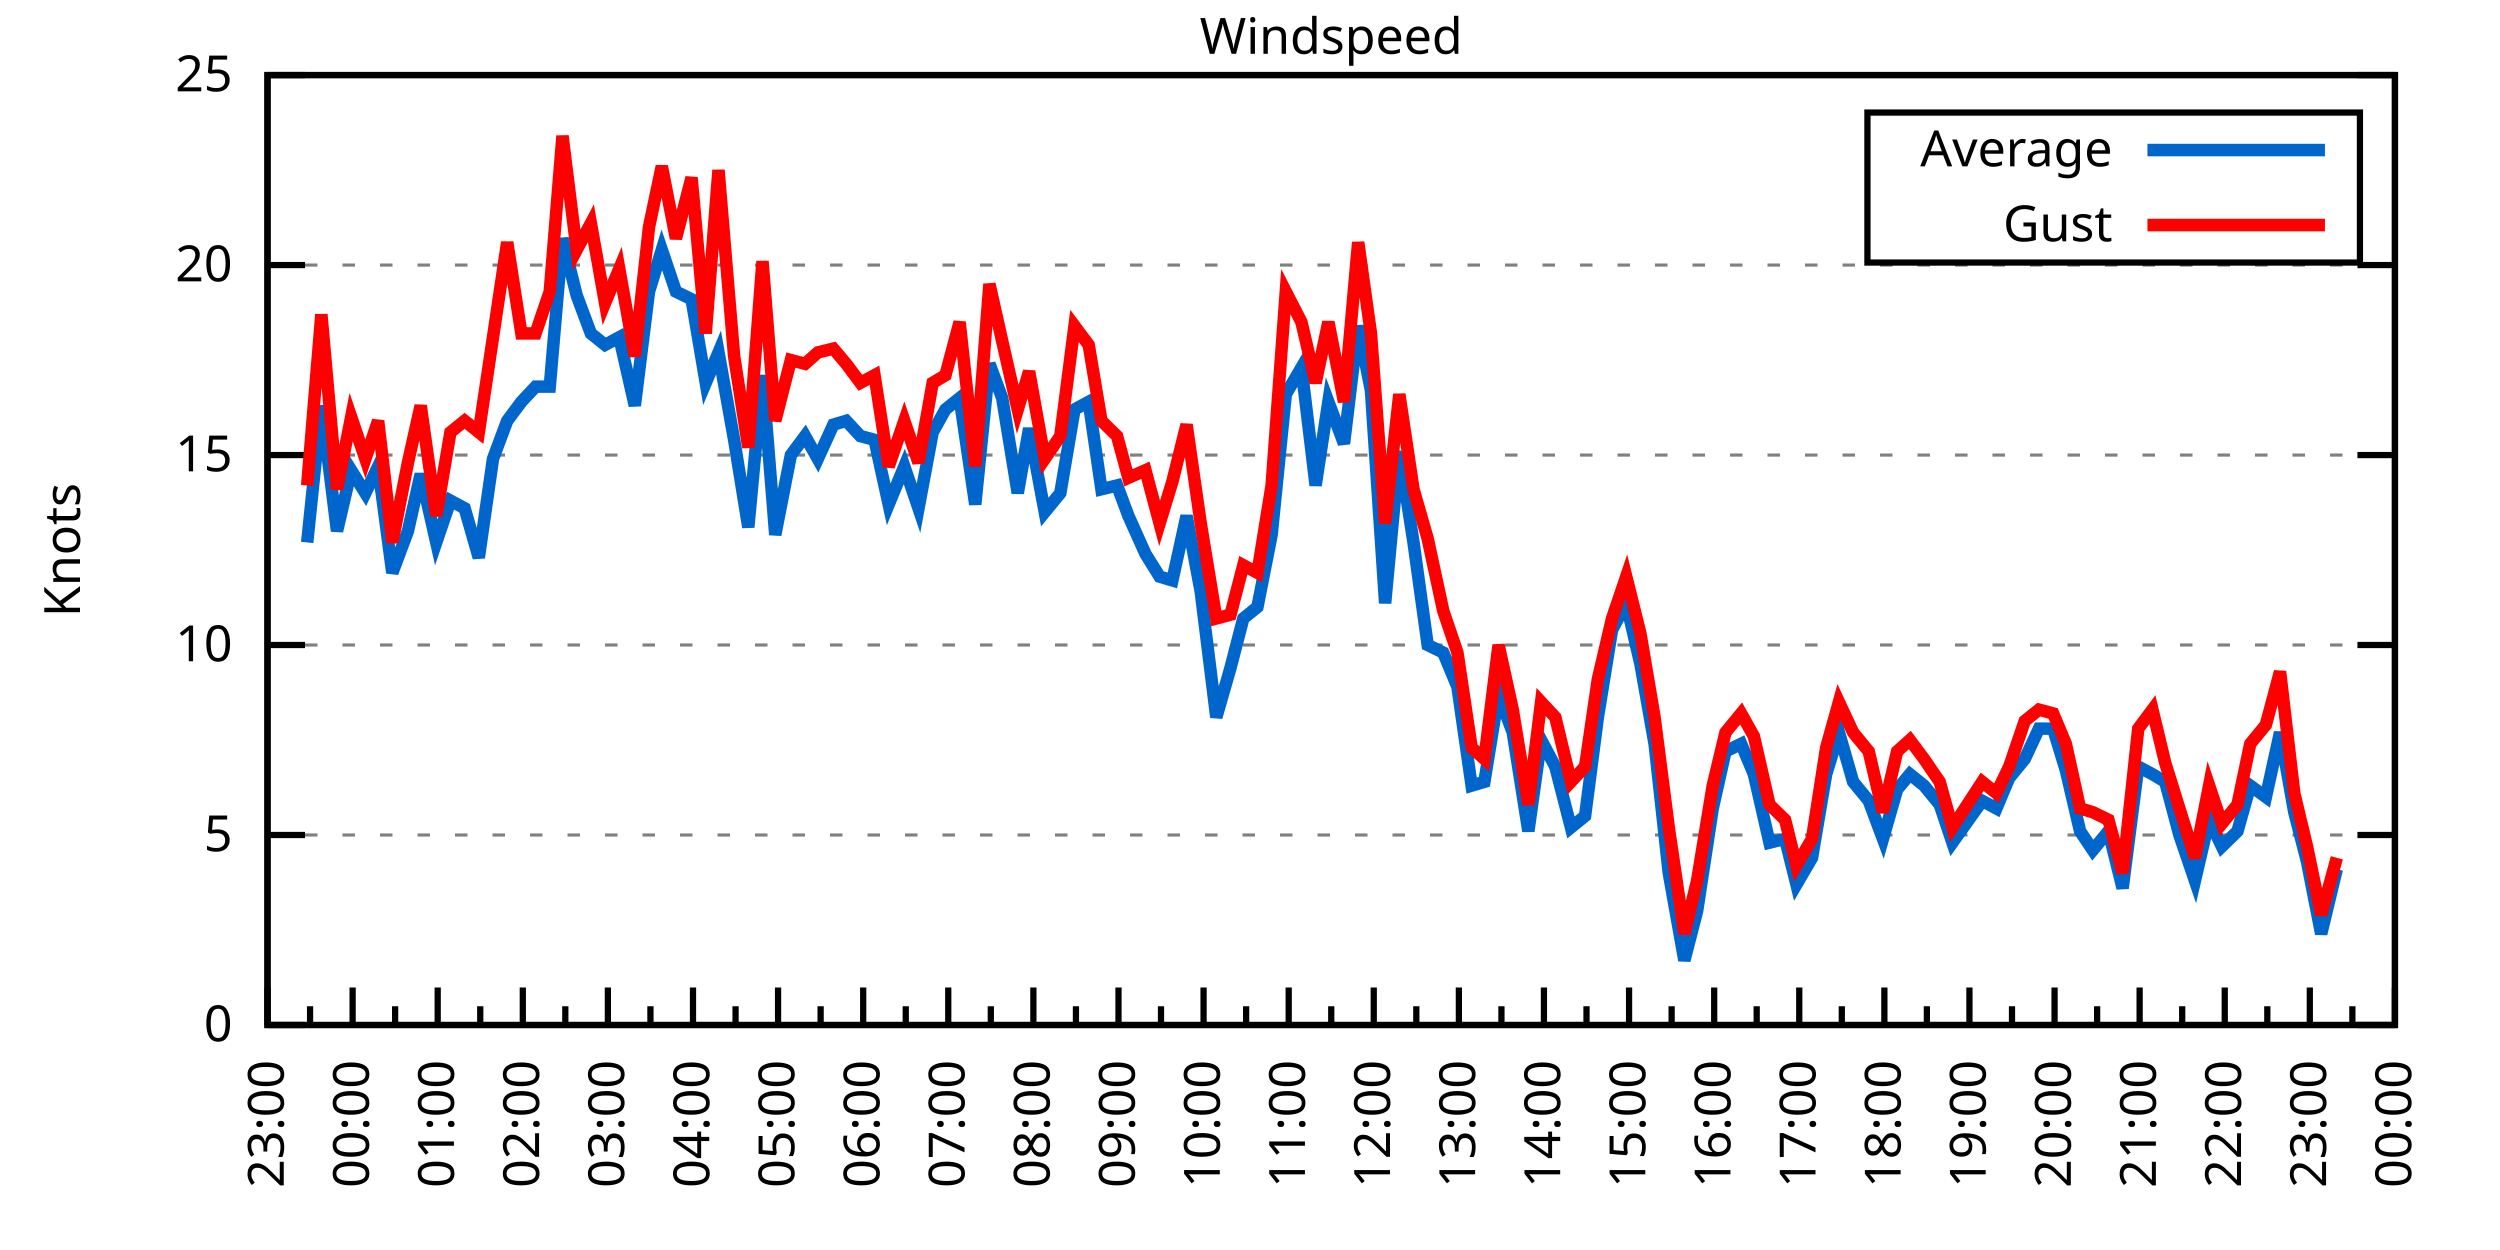
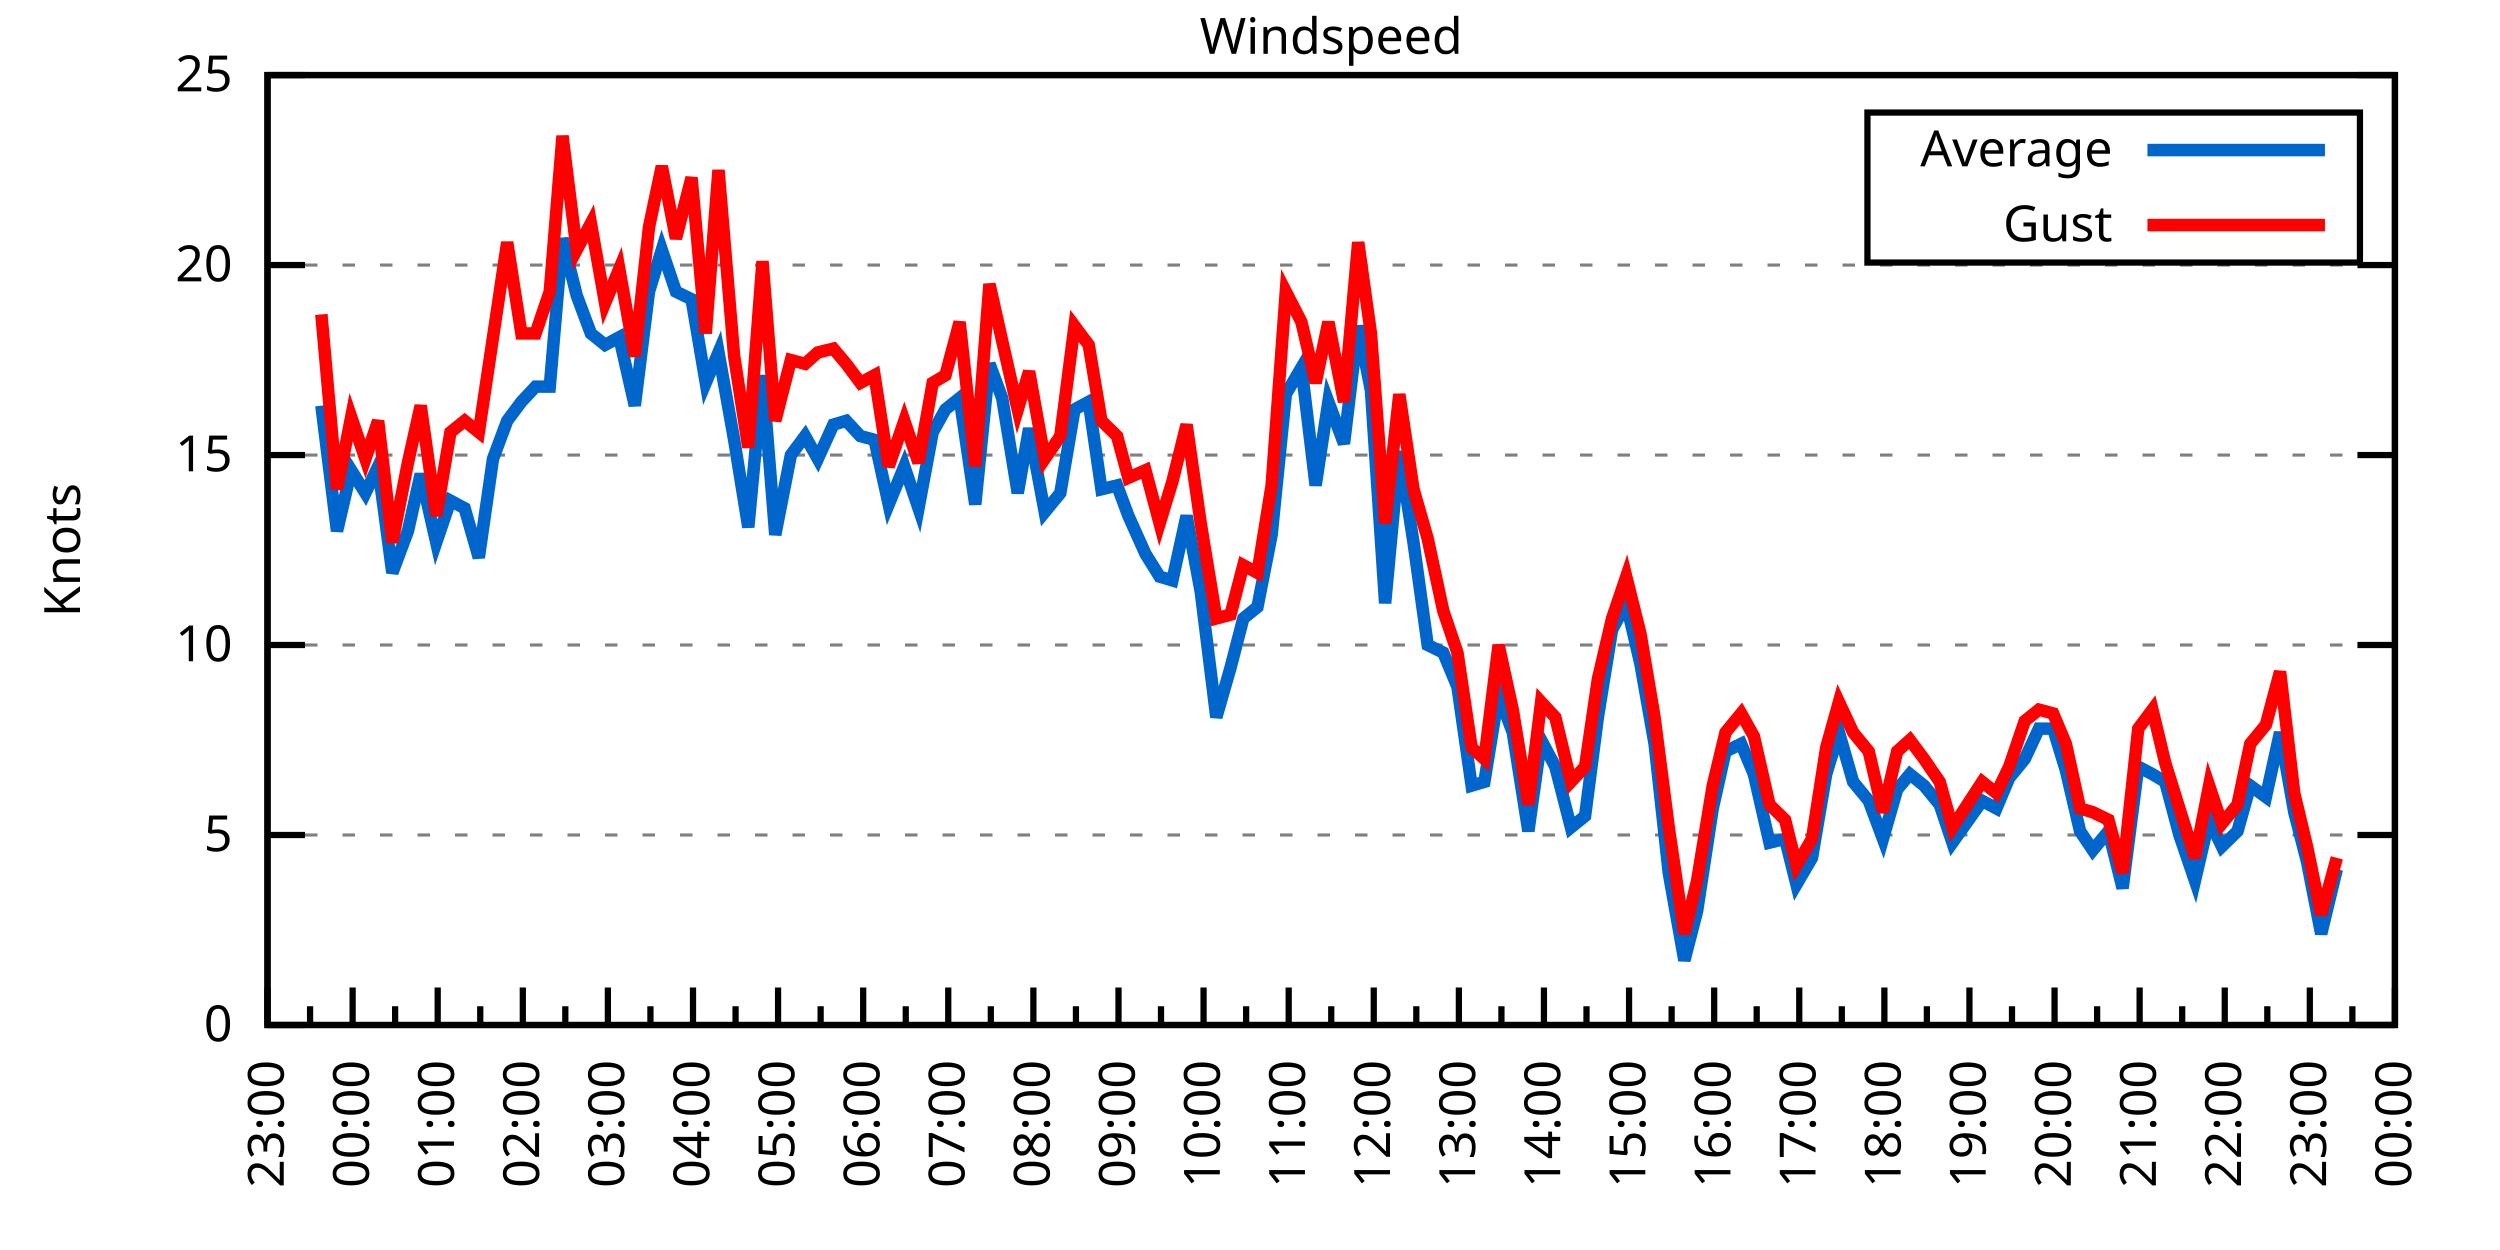
<svg xmlns="http://www.w3.org/2000/svg" xmlns:xlink="http://www.w3.org/1999/xlink" width="400" height="200" viewBox="0 0 400 200">
  <g id="gnuplot_canvas">
    <rect x="0" y="0" width="400" height="200" fill="none" />
    <defs>
      <circle id="gpDot" r="0.5" stroke-width="0.5" stroke="currentColor" />
      <path id="gpPt0" stroke-width="0.333" stroke="currentColor" d="M-1,0 h2 M0,-1 v2" />
      <path id="gpPt1" stroke-width="0.333" stroke="currentColor" d="M-1,-1 L1,1 M1,-1 L-1,1" />
      <path id="gpPt2" stroke-width="0.333" stroke="currentColor" d="M-1,0 L1,0 M0,-1 L0,1 M-1,-1 L1,1 M-1,1 L1,-1" />
      <rect id="gpPt3" stroke-width="0.333" stroke="currentColor" x="-1" y="-1" width="2" height="2" />
      <rect id="gpPt4" stroke-width="0.333" stroke="currentColor" fill="currentColor" x="-1" y="-1" width="2" height="2" />
      <circle id="gpPt5" stroke-width="0.333" stroke="currentColor" cx="0" cy="0" r="1" />
      <use xlink:href="#gpPt5" id="gpPt6" fill="currentColor" stroke="none" />
      <path id="gpPt7" stroke-width="0.333" stroke="currentColor" d="M0,-1.33 L-1.33,0.67 L1.33,0.67 z" />
      <use xlink:href="#gpPt7" id="gpPt8" fill="currentColor" stroke="none" />
      <use xlink:href="#gpPt7" id="gpPt9" stroke="currentColor" transform="rotate(180)" />
      <use xlink:href="#gpPt9" id="gpPt10" fill="currentColor" stroke="none" />
      <use xlink:href="#gpPt3" id="gpPt11" stroke="currentColor" transform="rotate(45)" />
      <use xlink:href="#gpPt11" id="gpPt12" fill="currentColor" stroke="none" />
      <path id="gpPt13" stroke-width="0.333" stroke="currentColor" d="M0,1.330 L1.265,0.411 L0.782,-1.067 L-0.782,-1.076 L-1.265,0.411 z" />
      <use xlink:href="#gpPt13" id="gpPt14" fill="currentColor" stroke="none" />
      <filter id="textbox" filterUnits="objectBoundingBox" x="0" y="0" height="1" width="1">
        <feFlood flood-color="white" flood-opacity="1" result="bgnd" />
        <feComposite in="SourceGraphic" in2="bgnd" operator="atop" />
      </filter>
      <filter id="greybox" filterUnits="objectBoundingBox" x="0" y="0" height="1" width="1">
        <feFlood flood-color="lightgrey" flood-opacity="1" result="grey" />
        <feComposite in="SourceGraphic" in2="grey" operator="atop" />
      </filter>
    </defs>
    <g fill="none" color="white" stroke="currentColor" stroke-width="1.00" stroke-linecap="butt" stroke-linejoin="miter">
</g>
    <g fill="none" color="black" stroke="currentColor" stroke-width="1.00" stroke-linecap="butt" stroke-linejoin="miter">
      <g stroke="none" shape-rendering="crispEdges">
        <polygon fill="rgb(255, 255, 255)" points="42.80,164.00 383.18,164.00 383.18,12.02 42.80,12.02 " />
      </g>
    </g>
    <g fill="none" color="black" stroke="currentColor" stroke-width="1.00" stroke-linecap="butt" stroke-linejoin="miter">
</g>
    <g fill="none" color="black" stroke="black" stroke-width="0.50" stroke-linecap="butt" stroke-linejoin="miter">
</g>
    <g fill="none" color="gray" stroke="currentColor" stroke-width="0.50" stroke-linecap="butt" stroke-linejoin="miter">
      <path stroke="gray" stroke-dasharray="2,4" class="gridline" d="M42.80,164.00 L383.19,164.00  " />
    </g>
    <g fill="none" color="gray" stroke="gray" stroke-width="1.00" stroke-linecap="butt" stroke-linejoin="miter">
</g>
    <g fill="none" color="black" stroke="currentColor" stroke-width="1.00" stroke-linecap="butt" stroke-linejoin="miter">
      <path stroke="black" d="M42.80,164.00 L48.80,164.00 M383.19,164.00 L377.19,164.00  " />
      <g transform="translate(37.20,166.60)" stroke="none" fill="black" font-family="Sans" font-size="8.00" text-anchor="end">
        <text>
          <tspan font-family="Sans"> 0</tspan>
        </text>
      </g>
    </g>
    <g fill="none" color="black" stroke="currentColor" stroke-width="1.00" stroke-linecap="butt" stroke-linejoin="miter">
</g>
    <g fill="none" color="black" stroke="black" stroke-width="0.50" stroke-linecap="butt" stroke-linejoin="miter">
</g>
    <g fill="none" color="gray" stroke="currentColor" stroke-width="0.50" stroke-linecap="butt" stroke-linejoin="miter">
      <path stroke="gray" stroke-dasharray="2,4" class="gridline" d="M42.80,133.60 L383.19,133.60  " />
    </g>
    <g fill="none" color="gray" stroke="gray" stroke-width="1.00" stroke-linecap="butt" stroke-linejoin="miter">
</g>
    <g fill="none" color="black" stroke="currentColor" stroke-width="1.00" stroke-linecap="butt" stroke-linejoin="miter">
      <path stroke="black" d="M42.80,133.60 L48.80,133.60 M383.19,133.60 L377.19,133.60  " />
      <g transform="translate(37.20,136.20)" stroke="none" fill="black" font-family="Sans" font-size="8.00" text-anchor="end">
        <text>
          <tspan font-family="Sans"> 5</tspan>
        </text>
      </g>
    </g>
    <g fill="none" color="black" stroke="currentColor" stroke-width="1.00" stroke-linecap="butt" stroke-linejoin="miter">
</g>
    <g fill="none" color="black" stroke="black" stroke-width="0.50" stroke-linecap="butt" stroke-linejoin="miter">
</g>
    <g fill="none" color="gray" stroke="currentColor" stroke-width="0.50" stroke-linecap="butt" stroke-linejoin="miter">
      <path stroke="gray" stroke-dasharray="2,4" class="gridline" d="M42.80,103.20 L383.19,103.20  " />
    </g>
    <g fill="none" color="gray" stroke="gray" stroke-width="1.00" stroke-linecap="butt" stroke-linejoin="miter">
</g>
    <g fill="none" color="black" stroke="currentColor" stroke-width="1.00" stroke-linecap="butt" stroke-linejoin="miter">
      <path stroke="black" d="M42.80,103.20 L48.80,103.20 M383.19,103.20 L377.19,103.20  " />
      <g transform="translate(37.20,105.80)" stroke="none" fill="black" font-family="Sans" font-size="8.00" text-anchor="end">
        <text>
          <tspan font-family="Sans"> 10</tspan>
        </text>
      </g>
    </g>
    <g fill="none" color="black" stroke="currentColor" stroke-width="1.00" stroke-linecap="butt" stroke-linejoin="miter">
</g>
    <g fill="none" color="black" stroke="black" stroke-width="0.50" stroke-linecap="butt" stroke-linejoin="miter">
</g>
    <g fill="none" color="gray" stroke="currentColor" stroke-width="0.50" stroke-linecap="butt" stroke-linejoin="miter">
      <path stroke="gray" stroke-dasharray="2,4" class="gridline" d="M42.80,72.81 L383.19,72.81  " />
    </g>
    <g fill="none" color="gray" stroke="gray" stroke-width="1.00" stroke-linecap="butt" stroke-linejoin="miter">
</g>
    <g fill="none" color="black" stroke="currentColor" stroke-width="1.00" stroke-linecap="butt" stroke-linejoin="miter">
      <path stroke="black" d="M42.80,72.81 L48.80,72.81 M383.19,72.81 L377.19,72.81  " />
      <g transform="translate(37.20,75.41)" stroke="none" fill="black" font-family="Sans" font-size="8.00" text-anchor="end">
        <text>
          <tspan font-family="Sans"> 15</tspan>
        </text>
      </g>
    </g>
    <g fill="none" color="black" stroke="currentColor" stroke-width="1.00" stroke-linecap="butt" stroke-linejoin="miter">
</g>
    <g fill="none" color="black" stroke="black" stroke-width="0.50" stroke-linecap="butt" stroke-linejoin="miter">
</g>
    <g fill="none" color="gray" stroke="currentColor" stroke-width="0.50" stroke-linecap="butt" stroke-linejoin="miter">
      <path stroke="gray" stroke-dasharray="2,4" class="gridline" d="M42.80,42.41 L383.19,42.41  " />
    </g>
    <g fill="none" color="gray" stroke="gray" stroke-width="1.00" stroke-linecap="butt" stroke-linejoin="miter">
</g>
    <g fill="none" color="black" stroke="currentColor" stroke-width="1.00" stroke-linecap="butt" stroke-linejoin="miter">
      <path stroke="black" d="M42.80,42.41 L48.80,42.41 M383.19,42.41 L377.19,42.41  " />
      <g transform="translate(37.20,45.01)" stroke="none" fill="black" font-family="Sans" font-size="8.00" text-anchor="end">
        <text>
          <tspan font-family="Sans"> 20</tspan>
        </text>
      </g>
    </g>
    <g fill="none" color="black" stroke="currentColor" stroke-width="1.00" stroke-linecap="butt" stroke-linejoin="miter">
</g>
    <g fill="none" color="black" stroke="black" stroke-width="0.50" stroke-linecap="butt" stroke-linejoin="miter">
</g>
    <g fill="none" color="gray" stroke="currentColor" stroke-width="0.50" stroke-linecap="butt" stroke-linejoin="miter">
      <path stroke="gray" stroke-dasharray="2,4" class="gridline" d="M42.80,12.01 L383.19,12.01  " />
    </g>
    <g fill="none" color="gray" stroke="gray" stroke-width="1.00" stroke-linecap="butt" stroke-linejoin="miter">
</g>
    <g fill="none" color="black" stroke="currentColor" stroke-width="1.00" stroke-linecap="butt" stroke-linejoin="miter">
      <path stroke="black" d="M42.80,12.01 L48.80,12.01 M383.19,12.01 L377.19,12.01  " />
      <g transform="translate(37.20,14.61)" stroke="none" fill="black" font-family="Sans" font-size="8.00" text-anchor="end">
        <text>
          <tspan font-family="Sans"> 25</tspan>
        </text>
      </g>
    </g>
    <g fill="none" color="black" stroke="currentColor" stroke-width="1.00" stroke-linecap="butt" stroke-linejoin="miter">
      <path stroke="black" d="M42.80,164.00 L42.80,158.00  " />
      <g transform="translate(45.40,169.60) rotate(270)" stroke="none" fill="black" font-family="Sans" font-size="8.00" text-anchor="end">
        <text>
          <tspan font-family="Sans">23:00</tspan>
        </text>
      </g>
    </g>
    <g fill="none" color="black" stroke="currentColor" stroke-width="1.00" stroke-linecap="butt" stroke-linejoin="miter">
      <path stroke="black" d="M49.61,164.00 L49.61,161.00 M56.42,164.00 L56.42,158.00  " />
      <g transform="translate(59.02,169.60) rotate(270)" stroke="none" fill="black" font-family="Sans" font-size="8.00" text-anchor="end">
        <text>
          <tspan font-family="Sans">00:00</tspan>
        </text>
      </g>
    </g>
    <g fill="none" color="black" stroke="currentColor" stroke-width="1.00" stroke-linecap="butt" stroke-linejoin="miter">
      <path stroke="black" d="M63.22,164.00 L63.22,161.00 M70.03,164.00 L70.03,158.00  " />
      <g transform="translate(72.63,169.60) rotate(270)" stroke="none" fill="black" font-family="Sans" font-size="8.00" text-anchor="end">
        <text>
          <tspan font-family="Sans">01:00</tspan>
        </text>
      </g>
    </g>
    <g fill="none" color="black" stroke="currentColor" stroke-width="1.00" stroke-linecap="butt" stroke-linejoin="miter">
      <path stroke="black" d="M76.84,164.00 L76.84,161.00 M83.65,164.00 L83.65,158.00  " />
      <g transform="translate(86.25,169.60) rotate(270)" stroke="none" fill="black" font-family="Sans" font-size="8.00" text-anchor="end">
        <text>
          <tspan font-family="Sans">02:00</tspan>
        </text>
      </g>
    </g>
    <g fill="none" color="black" stroke="currentColor" stroke-width="1.00" stroke-linecap="butt" stroke-linejoin="miter">
      <path stroke="black" d="M90.45,164.00 L90.45,161.00 M97.26,164.00 L97.26,158.00  " />
      <g transform="translate(99.86,169.60) rotate(270)" stroke="none" fill="black" font-family="Sans" font-size="8.00" text-anchor="end">
        <text>
          <tspan font-family="Sans">03:00</tspan>
        </text>
      </g>
    </g>
    <g fill="none" color="black" stroke="currentColor" stroke-width="1.00" stroke-linecap="butt" stroke-linejoin="miter">
      <path stroke="black" d="M104.07,164.00 L104.07,161.00 M110.88,164.00 L110.88,158.00  " />
      <g transform="translate(113.48,169.60) rotate(270)" stroke="none" fill="black" font-family="Sans" font-size="8.00" text-anchor="end">
        <text>
          <tspan font-family="Sans">04:00</tspan>
        </text>
      </g>
    </g>
    <g fill="none" color="black" stroke="currentColor" stroke-width="1.00" stroke-linecap="butt" stroke-linejoin="miter">
      <path stroke="black" d="M117.69,164.00 L117.69,161.00 M124.49,164.00 L124.49,158.00  " />
      <g transform="translate(127.09,169.60) rotate(270)" stroke="none" fill="black" font-family="Sans" font-size="8.00" text-anchor="end">
        <text>
          <tspan font-family="Sans">05:00</tspan>
        </text>
      </g>
    </g>
    <g fill="none" color="black" stroke="currentColor" stroke-width="1.00" stroke-linecap="butt" stroke-linejoin="miter">
      <path stroke="black" d="M131.30,164.00 L131.30,161.00 M138.11,164.00 L138.11,158.00  " />
      <g transform="translate(140.71,169.60) rotate(270)" stroke="none" fill="black" font-family="Sans" font-size="8.00" text-anchor="end">
        <text>
          <tspan font-family="Sans">06:00</tspan>
        </text>
      </g>
    </g>
    <g fill="none" color="black" stroke="currentColor" stroke-width="1.00" stroke-linecap="butt" stroke-linejoin="miter">
      <path stroke="black" d="M144.92,164.00 L144.92,161.00 M151.72,164.00 L151.72,158.00  " />
      <g transform="translate(154.32,169.60) rotate(270)" stroke="none" fill="black" font-family="Sans" font-size="8.00" text-anchor="end">
        <text>
          <tspan font-family="Sans">07:00</tspan>
        </text>
      </g>
    </g>
    <g fill="none" color="black" stroke="currentColor" stroke-width="1.00" stroke-linecap="butt" stroke-linejoin="miter">
      <path stroke="black" d="M158.53,164.00 L158.53,161.00 M165.34,164.00 L165.34,158.00  " />
      <g transform="translate(167.94,169.60) rotate(270)" stroke="none" fill="black" font-family="Sans" font-size="8.00" text-anchor="end">
        <text>
          <tspan font-family="Sans">08:00</tspan>
        </text>
      </g>
    </g>
    <g fill="none" color="black" stroke="currentColor" stroke-width="1.00" stroke-linecap="butt" stroke-linejoin="miter">
      <path stroke="black" d="M172.15,164.00 L172.15,161.00 M178.96,164.00 L178.96,158.00  " />
      <g transform="translate(181.56,169.60) rotate(270)" stroke="none" fill="black" font-family="Sans" font-size="8.00" text-anchor="end">
        <text>
          <tspan font-family="Sans">09:00</tspan>
        </text>
      </g>
    </g>
    <g fill="none" color="black" stroke="currentColor" stroke-width="1.00" stroke-linecap="butt" stroke-linejoin="miter">
      <path stroke="black" d="M185.76,164.00 L185.76,161.00 M192.57,164.00 L192.57,158.00  " />
      <g transform="translate(195.17,169.60) rotate(270)" stroke="none" fill="black" font-family="Sans" font-size="8.00" text-anchor="end">
        <text>
          <tspan font-family="Sans">10:00</tspan>
        </text>
      </g>
    </g>
    <g fill="none" color="black" stroke="currentColor" stroke-width="1.00" stroke-linecap="butt" stroke-linejoin="miter">
      <path stroke="black" d="M199.38,164.00 L199.38,161.00 M206.19,164.00 L206.19,158.00  " />
      <g transform="translate(208.79,169.60) rotate(270)" stroke="none" fill="black" font-family="Sans" font-size="8.00" text-anchor="end">
        <text>
          <tspan font-family="Sans">11:00</tspan>
        </text>
      </g>
    </g>
    <g fill="none" color="black" stroke="currentColor" stroke-width="1.00" stroke-linecap="butt" stroke-linejoin="miter">
      <path stroke="black" d="M213.00,164.00 L213.00,161.00 M219.80,164.00 L219.80,158.00  " />
      <g transform="translate(222.40,169.60) rotate(270)" stroke="none" fill="black" font-family="Sans" font-size="8.00" text-anchor="end">
        <text>
          <tspan font-family="Sans">12:00</tspan>
        </text>
      </g>
    </g>
    <g fill="none" color="black" stroke="currentColor" stroke-width="1.00" stroke-linecap="butt" stroke-linejoin="miter">
      <path stroke="black" d="M226.61,164.00 L226.61,161.00 M233.42,164.00 L233.42,158.00  " />
      <g transform="translate(236.02,169.60) rotate(270)" stroke="none" fill="black" font-family="Sans" font-size="8.00" text-anchor="end">
        <text>
          <tspan font-family="Sans">13:00</tspan>
        </text>
      </g>
    </g>
    <g fill="none" color="black" stroke="currentColor" stroke-width="1.00" stroke-linecap="butt" stroke-linejoin="miter">
      <path stroke="black" d="M240.23,164.00 L240.23,161.00 M247.03,164.00 L247.03,158.00  " />
      <g transform="translate(249.63,169.60) rotate(270)" stroke="none" fill="black" font-family="Sans" font-size="8.00" text-anchor="end">
        <text>
          <tspan font-family="Sans">14:00</tspan>
        </text>
      </g>
    </g>
    <g fill="none" color="black" stroke="currentColor" stroke-width="1.00" stroke-linecap="butt" stroke-linejoin="miter">
      <path stroke="black" d="M253.84,164.00 L253.84,161.00 M260.65,164.00 L260.65,158.00  " />
      <g transform="translate(263.25,169.60) rotate(270)" stroke="none" fill="black" font-family="Sans" font-size="8.00" text-anchor="end">
        <text>
          <tspan font-family="Sans">15:00</tspan>
        </text>
      </g>
    </g>
    <g fill="none" color="black" stroke="currentColor" stroke-width="1.00" stroke-linecap="butt" stroke-linejoin="miter">
      <path stroke="black" d="M267.46,164.00 L267.46,161.00 M274.27,164.00 L274.27,158.00  " />
      <g transform="translate(276.87,169.60) rotate(270)" stroke="none" fill="black" font-family="Sans" font-size="8.00" text-anchor="end">
        <text>
          <tspan font-family="Sans">16:00</tspan>
        </text>
      </g>
    </g>
    <g fill="none" color="black" stroke="currentColor" stroke-width="1.00" stroke-linecap="butt" stroke-linejoin="miter">
      <path stroke="black" d="M281.07,164.00 L281.07,161.00 M287.88,164.00 L287.88,158.00  " />
      <g transform="translate(290.48,169.60) rotate(270)" stroke="none" fill="black" font-family="Sans" font-size="8.00" text-anchor="end">
        <text>
          <tspan font-family="Sans">17:00</tspan>
        </text>
      </g>
    </g>
    <g fill="none" color="black" stroke="currentColor" stroke-width="1.00" stroke-linecap="butt" stroke-linejoin="miter">
      <path stroke="black" d="M294.69,164.00 L294.69,161.00 M301.50,164.00 L301.50,158.00  " />
      <g transform="translate(304.10,169.60) rotate(270)" stroke="none" fill="black" font-family="Sans" font-size="8.00" text-anchor="end">
        <text>
          <tspan font-family="Sans">18:00</tspan>
        </text>
      </g>
    </g>
    <g fill="none" color="black" stroke="currentColor" stroke-width="1.00" stroke-linecap="butt" stroke-linejoin="miter">
      <path stroke="black" d="M308.30,164.00 L308.30,161.00 M315.11,164.00 L315.11,158.00  " />
      <g transform="translate(317.71,169.60) rotate(270)" stroke="none" fill="black" font-family="Sans" font-size="8.00" text-anchor="end">
        <text>
          <tspan font-family="Sans">19:00</tspan>
        </text>
      </g>
    </g>
    <g fill="none" color="black" stroke="currentColor" stroke-width="1.00" stroke-linecap="butt" stroke-linejoin="miter">
      <path stroke="black" d="M321.92,164.00 L321.92,161.00 M328.73,164.00 L328.73,158.00  " />
      <g transform="translate(331.33,169.60) rotate(270)" stroke="none" fill="black" font-family="Sans" font-size="8.00" text-anchor="end">
        <text>
          <tspan font-family="Sans">20:00</tspan>
        </text>
      </g>
    </g>
    <g fill="none" color="black" stroke="currentColor" stroke-width="1.00" stroke-linecap="butt" stroke-linejoin="miter">
      <path stroke="black" d="M335.54,164.00 L335.54,161.00 M342.34,164.00 L342.34,158.00  " />
      <g transform="translate(344.94,169.60) rotate(270)" stroke="none" fill="black" font-family="Sans" font-size="8.00" text-anchor="end">
        <text>
          <tspan font-family="Sans">21:00</tspan>
        </text>
      </g>
    </g>
    <g fill="none" color="black" stroke="currentColor" stroke-width="1.00" stroke-linecap="butt" stroke-linejoin="miter">
      <path stroke="black" d="M349.15,164.00 L349.15,161.00 M355.96,164.00 L355.96,158.00  " />
      <g transform="translate(358.56,169.60) rotate(270)" stroke="none" fill="black" font-family="Sans" font-size="8.00" text-anchor="end">
        <text>
          <tspan font-family="Sans">22:00</tspan>
        </text>
      </g>
    </g>
    <g fill="none" color="black" stroke="currentColor" stroke-width="1.00" stroke-linecap="butt" stroke-linejoin="miter">
      <path stroke="black" d="M362.77,164.00 L362.77,161.00 M369.57,164.00 L369.57,158.00  " />
      <g transform="translate(372.17,169.60) rotate(270)" stroke="none" fill="black" font-family="Sans" font-size="8.00" text-anchor="end">
        <text>
          <tspan font-family="Sans">23:00</tspan>
        </text>
      </g>
    </g>
    <g fill="none" color="black" stroke="currentColor" stroke-width="1.00" stroke-linecap="butt" stroke-linejoin="miter">
      <path stroke="black" d="M376.38,164.00 L376.38,161.00 M383.19,164.00 L383.19,158.00  " />
      <g transform="translate(385.79,169.60) rotate(270)" stroke="none" fill="black" font-family="Sans" font-size="8.00" text-anchor="end">
        <text>
          <tspan font-family="Sans">00:00</tspan>
        </text>
      </g>
    </g>
    <g fill="none" color="black" stroke="currentColor" stroke-width="1.00" stroke-linecap="butt" stroke-linejoin="miter">
</g>
    <g fill="none" color="black" stroke="currentColor" stroke-width="1.00" stroke-linecap="butt" stroke-linejoin="miter">
      <path stroke="black" d="M42.80,12.01 L42.80,164.00 L383.19,164.00 L383.19,12.01 L42.80,12.01 Z  " />
    </g>
    <g fill="none" color="black" stroke="currentColor" stroke-width="1.00" stroke-linecap="butt" stroke-linejoin="miter">
      <g transform="translate(12.80,88.01) rotate(270)" stroke="none" fill="black" font-family="Sans" font-size="8.00" text-anchor="middle">
        <text>
          <tspan font-family="Sans">Knots</tspan>
        </text>
      </g>
    </g>
    <g fill="none" color="black" stroke="currentColor" stroke-width="1.00" stroke-linecap="butt" stroke-linejoin="miter">
</g>
    <g fill="none" color="black" stroke="currentColor" stroke-width="1.00" stroke-linecap="butt" stroke-linejoin="miter">
      <path stroke="black" d="M298.79,42.01 L298.79,18.01 L377.59,18.01 L377.59,42.01 L298.79,42.01 Z  " />
    </g>
    <g id="Windspeed_plot_1">
      <g fill="none" color="white" stroke="black" stroke-width="2.00" stroke-linecap="butt" stroke-linejoin="miter">
</g>
      <g fill="none" color="black" stroke="currentColor" stroke-width="2.00" stroke-linecap="butt" stroke-linejoin="miter">
        <g transform="translate(337.99,26.61)" stroke="none" fill="black" font-family="Sans" font-size="8.00" text-anchor="end">
          <text>
            <tspan font-family="Sans">Average</tspan>
          </text>
        </g>
      </g>
      <g fill="none" color="black" stroke="currentColor" stroke-width="2.00" stroke-linecap="butt" stroke-linejoin="miter">
-         <path stroke="rgb(  0, 102, 204)" d="M343.59,24.01 L371.99,24.01 M49.15,86.79 L51.42,64.90 L53.92,84.97 L56.19,75.24 L58.46,78.89 L60.50,74.63   L62.77,91.65 L65.27,84.97 L67.31,75.85 L69.80,86.79 L72.07,80.10 L74.34,81.32 L76.61,89.22 L78.88,73.41   L81.15,67.33 L83.42,64.29 L85.69,61.86 L87.96,61.86 L90.00,38.15 L92.27,47.27 L94.54,53.35 L96.81,55.18   L99.08,53.96 L101.57,64.90 L103.84,46.66 L105.89,39.98 L108.15,46.66 L110.65,47.88 L112.92,61.25 L114.96,56.39   L117.46,70.37 L119.73,84.36 L122.00,60.04 L124.04,85.57 L126.54,72.81 L128.81,69.77 L130.85,73.41 L133.34,67.94   L135.39,67.33 L137.66,69.77 L139.92,70.37 L142.19,80.71 L144.69,74.63 L146.96,81.32 L149.23,69.16 L151.27,65.51   L153.54,63.69 L156.04,80.71 L158.31,58.21 L160.35,63.69 L162.84,78.89 L164.66,68.55 L167.16,81.93 L169.65,78.89   L171.92,65.51 L174.19,64.29 L176.23,78.28 L178.73,77.67 L180.54,82.53 L183.27,88.61 L185.54,92.26 L187.58,92.87   L189.85,82.53 L192.12,94.69 L194.61,114.76 L196.88,106.85 L198.93,98.95 L201.19,97.12 L203.46,85.57 L205.73,63.08   L208.23,58.82 L210.50,77.67 L212.54,64.29 L215.04,70.98 L217.31,52.14 L219.35,62.47 L221.62,96.52 L223.89,72.20   L226.16,86.79 L228.43,103.20 L230.92,104.42 L233.19,109.89 L235.46,125.70 L237.50,125.09 L239.77,111.11 L242.04,117.19   L244.54,132.99 L246.58,118.40 L248.85,122.66 L251.35,132.39 L253.61,130.56 L255.66,114.76 L257.93,100.77 L260.20,96.52   L262.47,106.24 L264.73,119.01 L267.00,139.68 L269.50,153.66 L271.54,145.76 L274.04,129.35 L276.08,120.23 L278.58,119.01   L280.62,123.87 L283.12,134.82 L285.61,134.21 L287.43,141.51 L289.92,137.25 L292.19,123.87 L294.23,117.19 L296.50,125.09   L299.00,128.13 L301.27,134.21 L303.54,126.31 L305.58,123.87 L307.85,125.70 L310.35,128.74 L312.39,134.82 L317.15,128.13   L319.42,129.35 L321.47,124.48 L323.96,121.44 L326.23,116.58 L328.50,116.58 L330.54,123.27 L332.81,132.99 L334.85,136.03   L337.35,132.99 L339.62,142.11 L342.12,122.66 L344.39,123.87 L346.43,125.09 L348.70,133.60 L351.19,140.90 L353.46,131.17   L355.50,135.43 L358.00,132.99 L360.04,125.70 L362.54,127.52 L364.81,117.19 L367.08,129.95 L369.12,137.86 L371.39,149.41   L373.89,139.07  " />
+         <path stroke="rgb(  0, 102, 204)" d="M343.59,24.01 L371.99,24.01 M51.42,64.90 L53.92,84.97 L56.19,75.24 L58.46,78.89 L60.50,74.63 L62.77,91.65   L65.27,84.97 L67.31,75.85 L69.80,86.79 L72.07,80.10 L74.34,81.32 L76.61,89.22 L78.88,73.41 L81.15,67.33   L83.42,64.29 L85.69,61.86 L87.96,61.86 L90.00,38.15 L92.27,47.27 L94.54,53.35 L96.81,55.18 L99.08,53.96   L101.57,64.90 L103.84,46.66 L105.89,39.98 L108.15,46.66 L110.65,47.88 L112.92,61.25 L114.96,56.39 L117.46,70.37   L119.73,84.36 L122.00,60.04 L124.04,85.57 L126.54,72.81 L128.81,69.77 L130.85,73.41 L133.34,67.94 L135.39,67.33   L137.66,69.77 L139.92,70.37 L142.19,80.71 L144.69,74.63 L146.96,81.32 L149.23,69.16 L151.27,65.51 L153.54,63.69   L156.04,80.71 L158.31,58.21 L160.35,63.69 L162.84,78.89 L164.66,68.55 L167.16,81.93 L169.65,78.89 L171.92,65.51   L174.19,64.29 L176.23,78.28 L178.73,77.67 L180.54,82.53 L183.27,88.61 L185.54,92.26 L187.58,92.87 L189.85,82.53   L192.12,94.69 L194.61,114.76 L196.88,106.85 L198.93,98.95 L201.19,97.12 L203.46,85.57 L205.73,63.08 L208.23,58.82   L210.50,77.67 L212.54,64.29 L215.04,70.98 L217.31,52.14 L219.35,62.47 L221.62,96.52 L223.89,72.20 L226.16,86.79   L228.43,103.20 L230.92,104.42 L233.19,109.89 L235.46,125.70 L237.50,125.09 L239.77,111.11 L242.04,117.19 L244.54,132.99   L246.58,118.40 L248.85,122.66 L251.35,132.39 L253.61,130.56 L255.66,114.76 L257.93,100.77 L260.20,96.52 L262.47,106.24   L264.73,119.01 L267.00,139.68 L269.50,153.66 L271.54,145.76 L274.04,129.35 L276.08,120.23 L278.58,119.01 L280.62,123.87   L283.12,134.82 L285.61,134.21 L287.43,141.51 L289.92,137.25 L292.19,123.87 L294.23,117.19 L296.50,125.09 L299.00,128.13   L301.27,134.21 L303.54,126.31 L305.58,123.87 L307.85,125.70 L310.35,128.74 L312.39,134.82 L317.15,128.13 L319.42,129.35   L321.47,124.48 L323.96,121.44 L326.23,116.58 L328.50,116.58 L330.54,123.27 L332.81,132.99 L334.85,136.03 L337.35,132.99   L339.62,142.11 L342.12,122.66 L344.39,123.87 L346.43,125.09 L348.70,133.60 L351.19,140.90 L353.46,131.17 L355.50,135.43   L358.00,132.99 L360.04,125.70 L362.54,127.52 L364.81,117.19 L367.08,129.95 L369.12,137.86 L371.39,149.41 L373.89,139.07    " />
      </g>
    </g>
    <g id="Windspeed_plot_2">
      <g fill="none" color="black" stroke="currentColor" stroke-width="2.00" stroke-linecap="butt" stroke-linejoin="miter">
        <g transform="translate(337.99,38.61)" stroke="none" fill="black" font-family="Sans" font-size="8.00" text-anchor="end">
          <text>
            <tspan font-family="Sans">Gust</tspan>
          </text>
        </g>
      </g>
      <g fill="none" color="black" stroke="currentColor" stroke-width="2.00" stroke-linecap="butt" stroke-linejoin="miter">
-         <path stroke="rgb(255,   0,   0)" d="M343.59,36.01 L371.99,36.01 M49.15,77.67 L51.42,50.31 L53.92,78.28 L56.19,66.73 L58.46,73.41 L60.50,67.33   L62.77,86.79 L65.27,74.02 L67.31,64.90 L69.80,82.53 L72.07,69.16 L74.34,67.33 L76.61,69.16 L78.88,53.96   L81.15,38.76 L83.42,53.35 L85.69,53.35 L87.96,46.66 L90.00,21.74 L92.27,39.98 L94.54,35.72 L96.81,48.49   L99.08,43.02 L101.57,57.00 L103.84,36.33 L105.89,26.60 L108.15,38.15 L110.65,28.42 L112.92,53.35 L114.96,27.21   L117.46,57.00 L119.73,71.59 L122.00,41.80 L124.04,67.33 L126.54,57.61 L128.81,58.21 L130.85,56.39 L133.34,55.78   L135.39,58.21 L137.66,61.25 L139.92,60.04 L142.19,74.63 L144.69,67.33 L146.96,74.02 L149.23,61.25 L151.27,60.04   L153.54,51.53 L156.04,74.63 L158.31,45.45 L160.35,54.57 L162.84,65.51 L164.66,59.43 L167.16,73.41 L169.65,69.77   L171.92,52.14 L174.19,55.18 L176.23,67.33 L178.73,69.77 L180.54,76.45 L183.27,75.24 L185.54,83.75 L187.58,77.06   L189.85,67.94 L192.12,83.75 L194.61,98.95 L196.88,98.34 L198.93,90.44 L201.19,91.65 L203.46,77.67 L205.73,46.66   L208.23,51.53 L210.50,61.25 L212.54,51.53 L215.04,64.29 L217.31,38.76 L219.35,53.35 L221.62,83.75 L223.89,63.08   L226.16,78.28 L228.43,86.18 L230.92,97.73 L233.19,104.42 L235.46,119.62 L237.50,121.44 L239.77,103.20 L242.04,113.54   L244.54,128.74 L246.58,112.32 L248.85,114.76 L251.35,125.09 L253.61,122.66 L255.66,108.68 L257.93,98.95 L260.20,92.26   L262.47,101.38 L264.73,114.76 L267.00,132.39 L269.50,149.41 L271.54,140.90 L274.04,125.70 L276.08,117.19 L278.58,114.15   L280.62,117.80 L283.12,128.74 L285.61,131.17 L287.43,138.47 L289.92,134.21 L292.19,119.62 L294.23,112.32 L296.50,117.19   L299.00,120.23 L301.27,129.95 L303.54,120.23 L305.58,118.40 L307.85,121.44 L310.35,125.09 L312.39,132.39 L317.15,125.09   L319.42,126.91 L321.47,122.66 L323.96,115.36 L326.23,113.54 L328.50,114.15 L330.54,119.01 L332.81,129.35 L334.85,129.95   L337.35,131.17 L339.62,139.68 L342.12,116.58 L344.39,113.54 L346.43,122.05 L348.70,129.35 L351.19,137.25 L353.46,125.70   L355.50,131.78 L358.00,128.74 L360.04,119.01 L362.54,115.97 L364.81,107.46 L367.08,126.91 L369.12,135.43 L371.39,146.37   L373.89,137.25  " />
+         <path stroke="rgb(255,   0,   0)" d="M343.59,36.01 L371.99,36.01 M51.42,50.31 L53.92,78.28 L56.19,66.73 L58.46,73.41 L60.50,67.33 L62.77,86.79   L65.27,74.02 L67.31,64.90 L69.80,82.53 L72.07,69.16 L74.34,67.33 L76.61,69.16 L78.88,53.96 L81.15,38.76   L83.42,53.35 L85.69,53.35 L87.96,46.66 L90.00,21.74 L92.27,39.98 L94.54,35.72 L96.81,48.49 L99.08,43.02   L101.57,57.00 L103.84,36.33 L105.89,26.60 L108.15,38.15 L110.65,28.42 L112.92,53.35 L114.96,27.21 L117.46,57.00   L119.73,71.59 L122.00,41.80 L124.04,67.33 L126.54,57.61 L128.81,58.21 L130.85,56.39 L133.34,55.78 L135.39,58.21   L137.66,61.25 L139.92,60.04 L142.19,74.63 L144.69,67.33 L146.96,74.02 L149.23,61.25 L151.27,60.04 L153.54,51.53   L156.04,74.63 L158.31,45.45 L160.35,54.57 L162.84,65.51 L164.66,59.43 L167.16,73.41 L169.65,69.77 L171.92,52.14   L174.19,55.18 L176.23,67.33 L178.73,69.77 L180.54,76.45 L183.27,75.24 L185.54,83.75 L187.58,77.06 L189.85,67.94   L192.12,83.75 L194.61,98.95 L196.88,98.34 L198.93,90.44 L201.19,91.65 L203.46,77.67 L205.73,46.66 L208.23,51.53   L210.50,61.25 L212.54,51.53 L215.04,64.29 L217.31,38.76 L219.35,53.35 L221.62,83.75 L223.89,63.08 L226.16,78.28   L228.43,86.18 L230.92,97.73 L233.19,104.42 L235.46,119.62 L237.50,121.44 L239.77,103.20 L242.04,113.54 L244.54,128.74   L246.58,112.32 L248.85,114.76 L251.35,125.09 L253.61,122.66 L255.66,108.68 L257.93,98.95 L260.20,92.26 L262.47,101.38   L264.73,114.76 L267.00,132.39 L269.50,149.41 L271.54,140.90 L274.04,125.70 L276.08,117.19 L278.58,114.15 L280.62,117.80   L283.12,128.74 L285.61,131.17 L287.43,138.47 L289.92,134.21 L292.19,119.62 L294.23,112.32 L296.50,117.19 L299.00,120.23   L301.27,129.95 L303.54,120.23 L305.58,118.40 L307.85,121.44 L310.35,125.09 L312.39,132.39 L317.15,125.09 L319.42,126.91   L321.47,122.66 L323.96,115.36 L326.23,113.54 L328.50,114.15 L330.54,119.01 L332.81,129.35 L334.85,129.95 L337.35,131.17   L339.62,139.68 L342.12,116.58 L344.39,113.54 L346.43,122.05 L348.70,129.35 L351.19,137.25 L353.46,125.70 L355.50,131.78   L358.00,128.74 L360.04,119.01 L362.54,115.97 L364.81,107.46 L367.08,126.91 L369.12,135.43 L371.39,146.37 L373.89,137.25    " />
      </g>
    </g>
    <g fill="none" color="black" stroke="currentColor" stroke-width="2.00" stroke-linecap="butt" stroke-linejoin="miter">
</g>
    <g fill="none" color="black" stroke="black" stroke-width="1.00" stroke-linecap="butt" stroke-linejoin="miter">
</g>
    <g fill="none" color="black" stroke="currentColor" stroke-width="1.00" stroke-linecap="butt" stroke-linejoin="miter">
      <path stroke="black" d="M42.80,12.01 L42.80,164.00 L383.19,164.00 L383.19,12.01 L42.80,12.01 Z  " />
    </g>
    <g fill="none" color="black" stroke="currentColor" stroke-width="1.00" stroke-linecap="butt" stroke-linejoin="miter">
      <g transform="translate(212.99,8.61)" stroke="none" fill="black" font-family="Sans" font-size="8.00" text-anchor="middle">
        <text>
          <tspan font-family="Sans">Windspeed</tspan>
        </text>
      </g>
    </g>
    <g fill="none" color="black" stroke="currentColor" stroke-width="1.00" stroke-linecap="butt" stroke-linejoin="miter">
</g>
  </g>
</svg>
